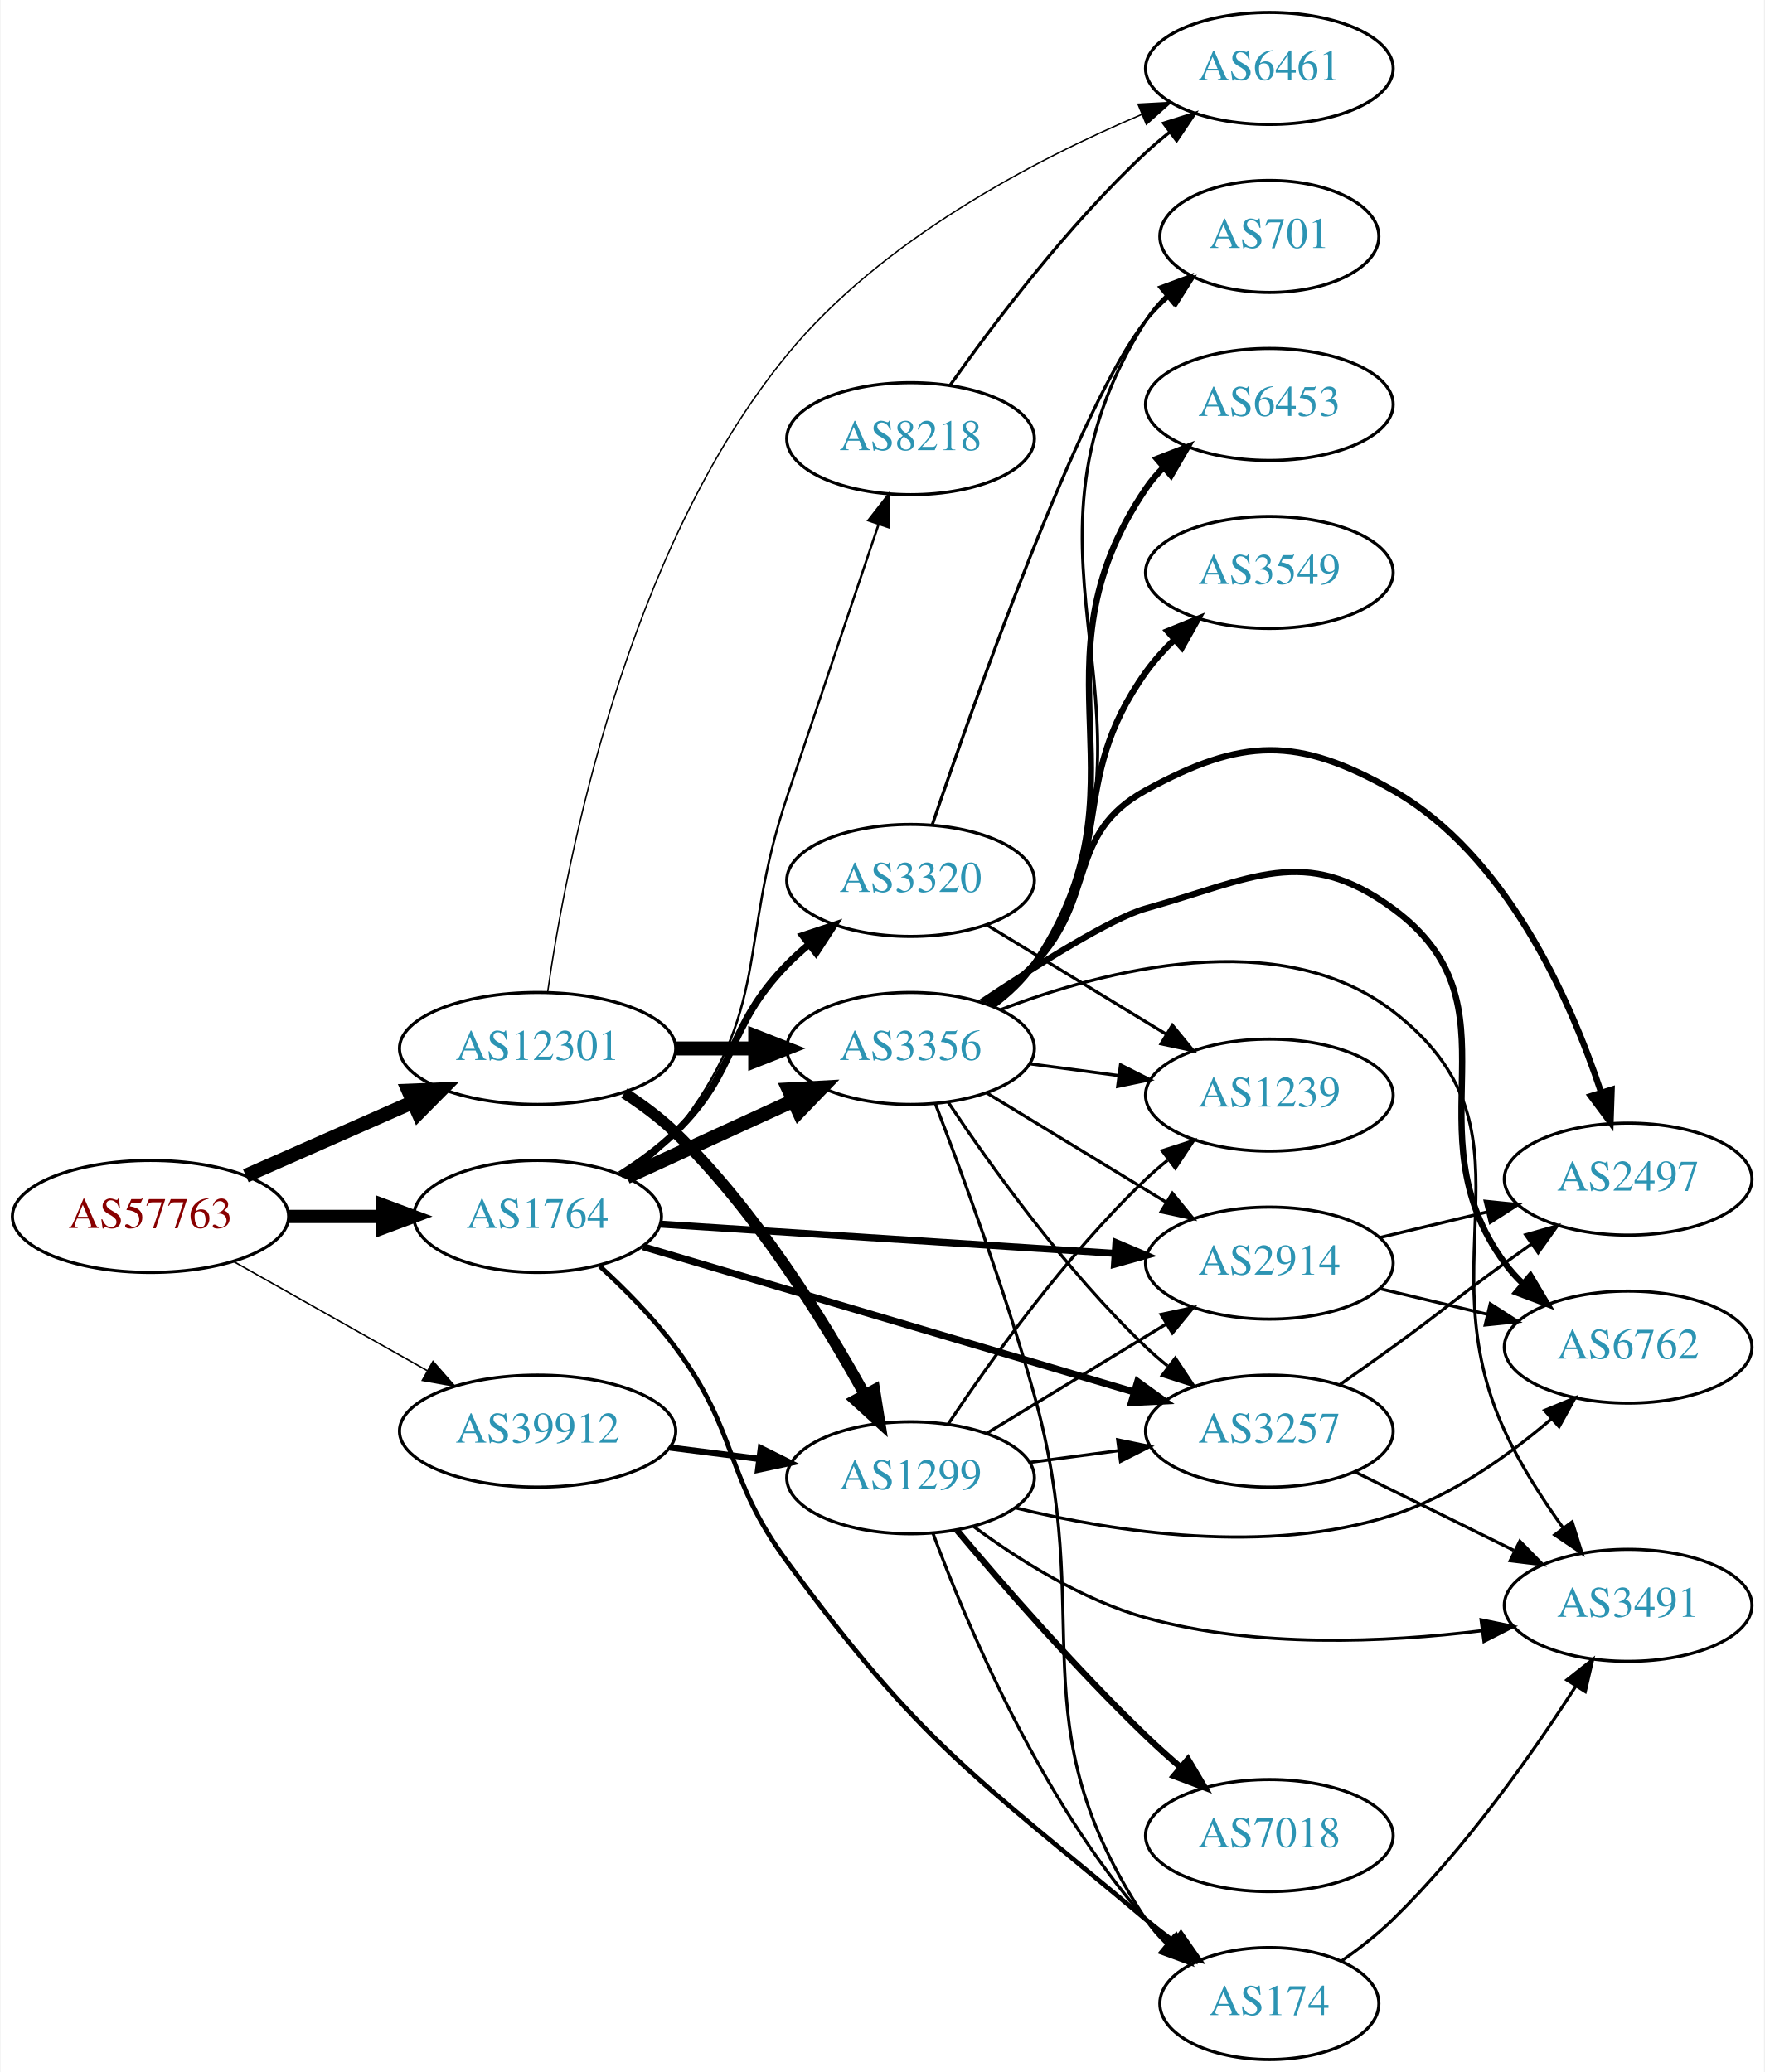
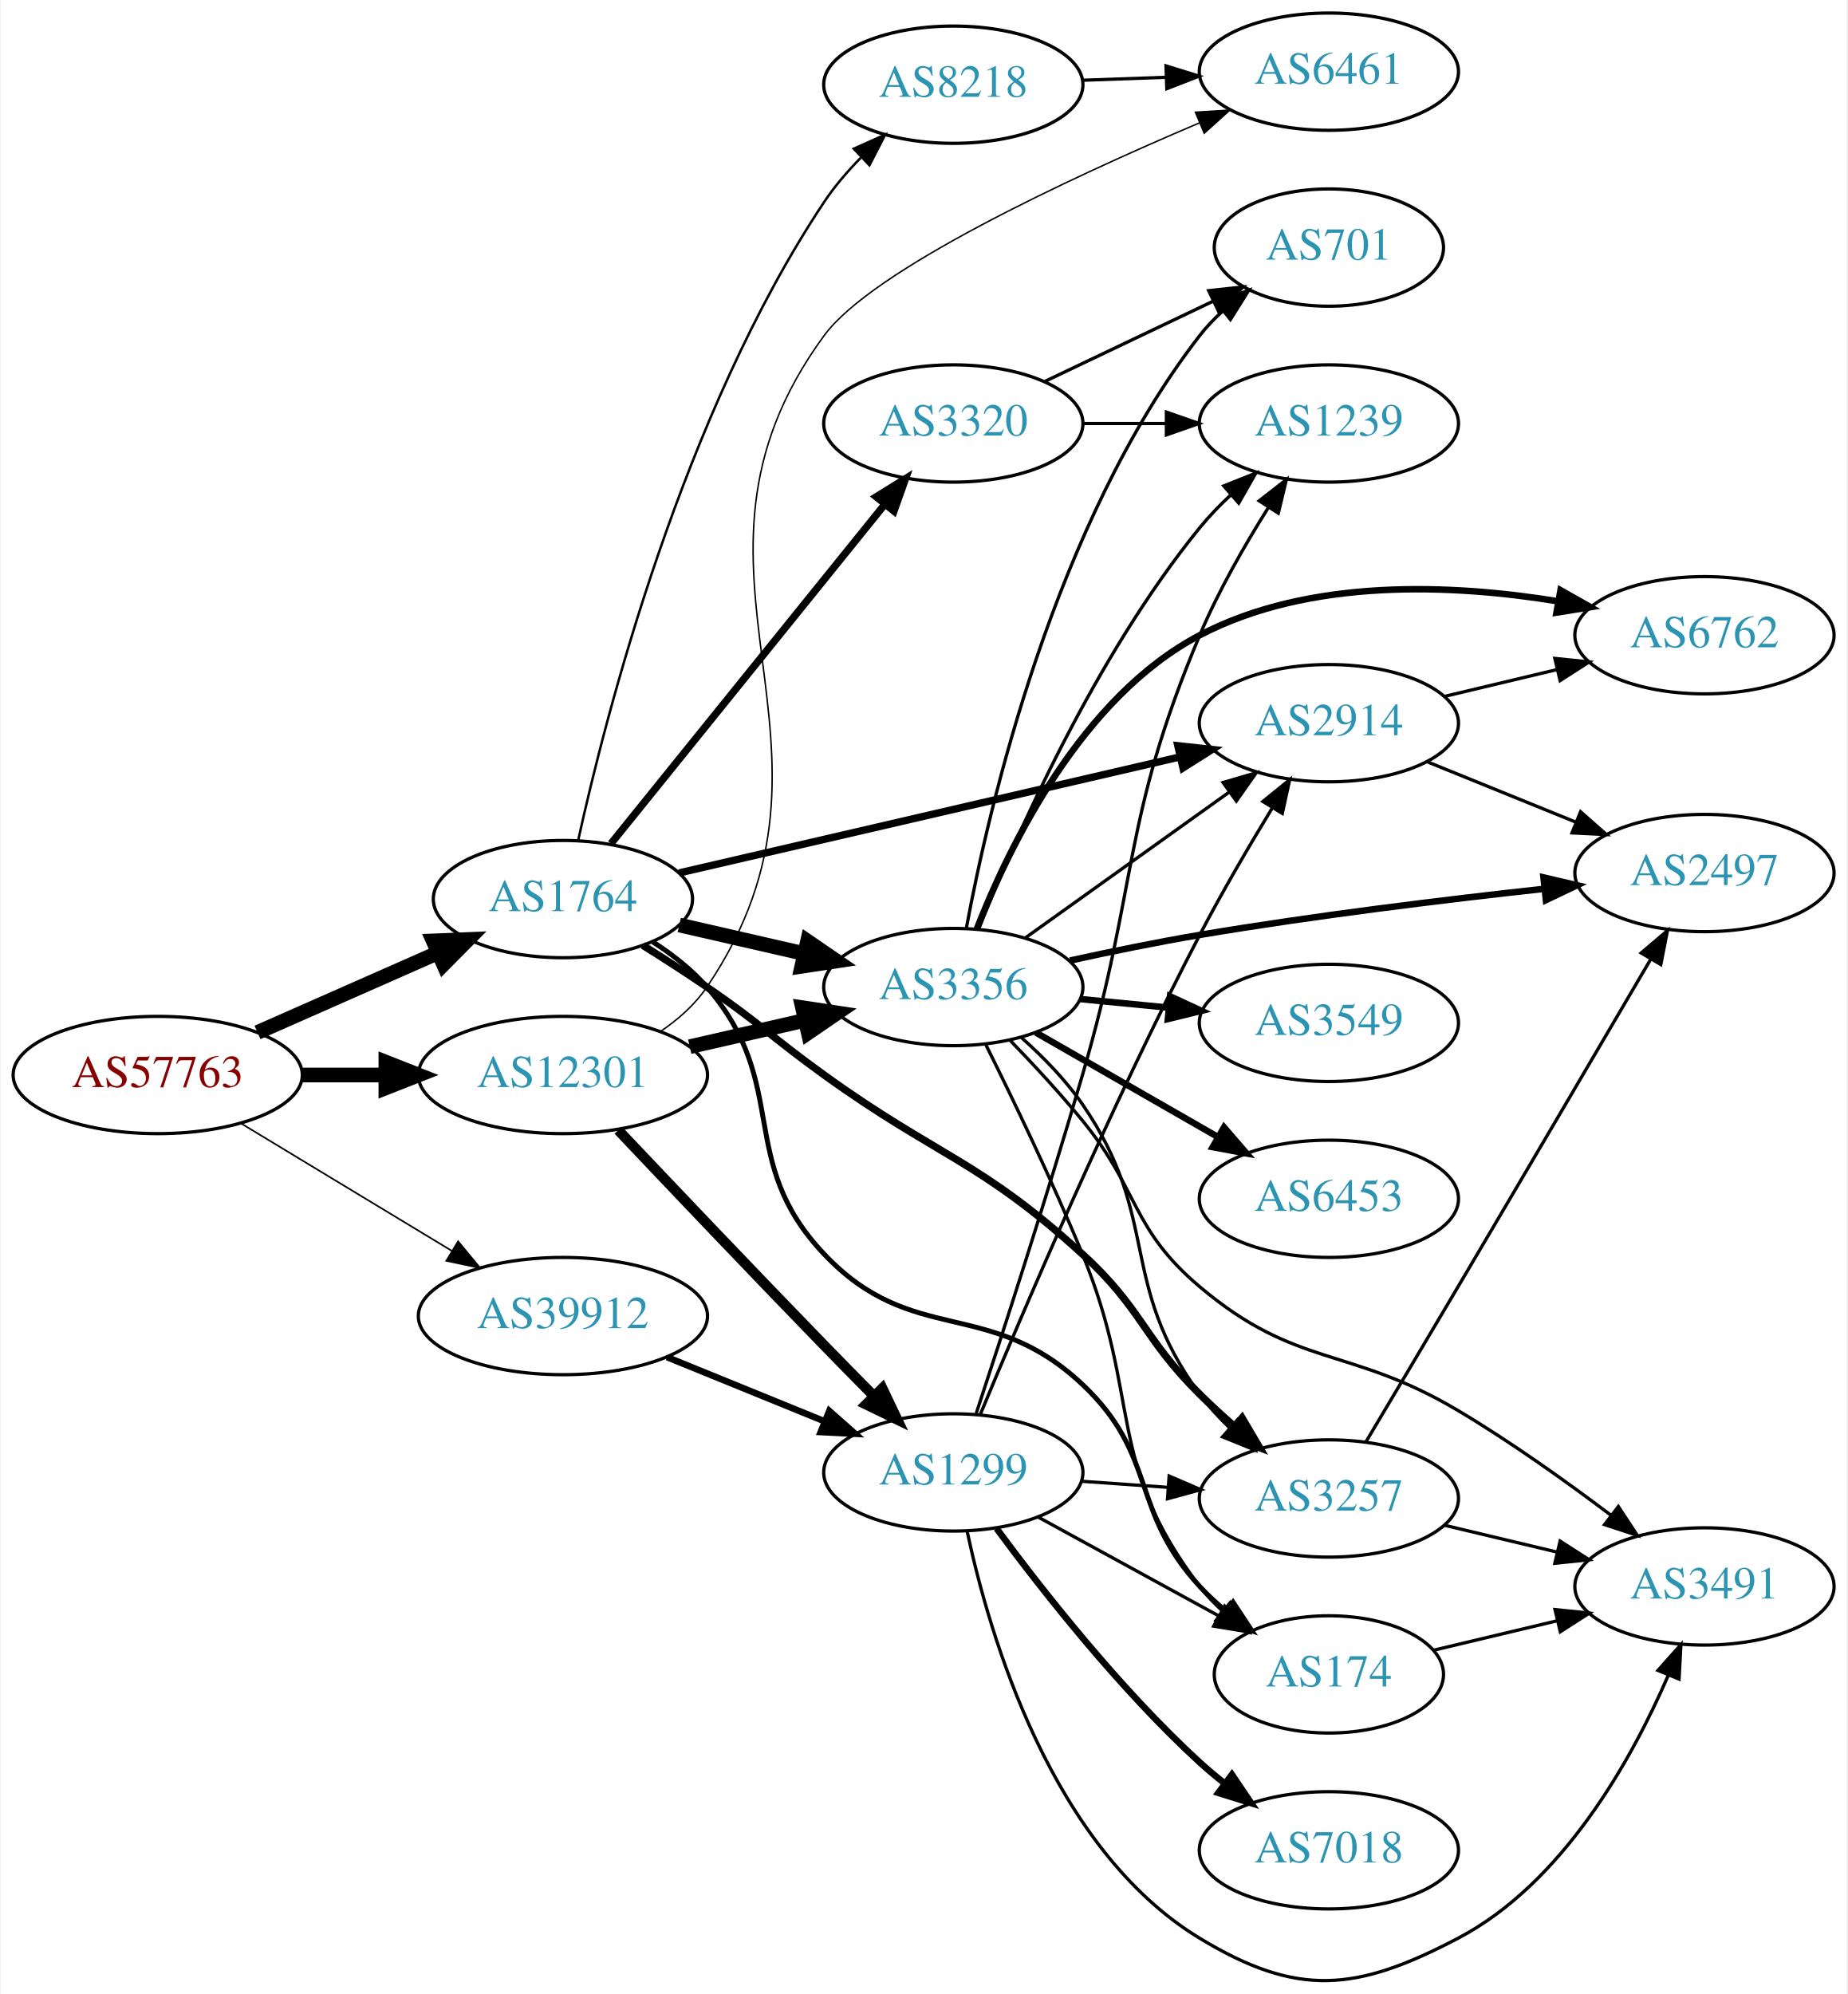
- <svg xmlns="http://www.w3.org/2000/svg" xmlns:xlink="http://www.w3.org/1999/xlink" width="567pt" height="666pt" viewBox="0.00 0.00 566.66 666.00">
-   <g id="graph0" class="graph" transform="scale(1 1) rotate(0) translate(4 662)">
-     <polygon fill="white" stroke="none" points="-4,4 -4,-662 562.663,-662 562.663,4 -4,4" />
+ <svg xmlns="http://www.w3.org/2000/svg" xmlns:xlink="http://www.w3.org/1999/xlink" width="567pt" height="612pt" viewBox="0.00 0.00 566.66 612.11">
+   <g id="graph0" class="graph" transform="scale(1 1) rotate(0) translate(4 608.106)">
+     <polygon fill="white" stroke="none" points="-4,4 -4,-608.106 562.663,-608.106 562.663,4 -4,4" />
    <g id="node1" class="node">
      <g id="a_node1">
        <a xlink:href="/asn/57763" xlink:title="AS57763 ~ SelfNet Internet Ges.m.b.H. [AT]">
-           <ellipse fill="#ffffff" stroke="black" cx="44.196" cy="-271" rx="44.393" ry="18" />
-           <text text-anchor="middle" x="44.196" y="-267.3" font-family="Times,serif" font-size="14.00" fill="#880000">AS57763</text>
+           <ellipse fill="#ffffff" stroke="black" cx="44.196" cy="-278.106" rx="44.393" ry="18" />
+           <text text-anchor="middle" x="44.196" y="-274.406" font-family="Times,serif" font-size="14.00" fill="#880000">AS57763</text>
        </a>
      </g>
    </g>
    <g id="node2" class="node">
      <g id="a_node2">
        <a xlink:href="/asn/1764" xlink:title="AS1764 ~ NEXTLAYER-AS [AT]">
-           <ellipse fill="#ffffff" stroke="black" cx="168.588" cy="-271" rx="39.794" ry="18" />
-           <text text-anchor="middle" x="168.588" y="-267.3" font-family="Times,serif" font-size="14.00" fill="#2c94b3">AS1764</text>
+           <ellipse fill="#ffffff" stroke="black" cx="168.588" cy="-332.106" rx="39.794" ry="18" />
+           <text text-anchor="middle" x="168.588" y="-328.406" font-family="Times,serif" font-size="14.00" fill="#2c94b3">AS1764</text>
        </a>
      </g>
    </g>
    <g id="edge1" class="edge">
-       <path fill="none" stroke="black" stroke-width="4.263" d="M88.692,-271C98.381,-271 108.717,-271 118.61,-271" />
-       <polygon fill="black" stroke="black" stroke-width="4.263" points="118.713,-274.73 128.713,-271 118.713,-267.27 118.713,-274.73" />
+       <path fill="none" stroke="black" stroke-width="4.5" d="M74.824,-291.178C91.418,-298.499 112.278,-307.703 130.011,-315.527" />
+       <polygon fill="black" stroke="black" stroke-width="4.5" points="128.756,-319.277 139.495,-319.711 131.935,-312.072 128.756,-319.277" />
    </g>
    <g id="node3" class="node">
      <g id="a_node3">
        <a xlink:href="/asn/12301" xlink:title="AS12301 ~ Invitech ICT Services Kft. [HU]">
-           <ellipse fill="#ffffff" stroke="black" cx="168.588" cy="-325" rx="44.393" ry="18" />
-           <text text-anchor="middle" x="168.588" y="-321.3" font-family="Times,serif" font-size="14.00" fill="#2c94b3">AS12301</text>
+           <ellipse fill="#ffffff" stroke="black" cx="168.588" cy="-278.106" rx="44.393" ry="18" />
+           <text text-anchor="middle" x="168.588" y="-274.406" font-family="Times,serif" font-size="14.00" fill="#2c94b3">AS12301</text>
        </a>
      </g>
    </g>
    <g id="edge2" class="edge">
-       <path fill="none" stroke="black" stroke-width="4.5" d="M74.824,-284.072C90.941,-291.183 111.081,-300.069 128.473,-307.742" />
-       <polygon fill="black" stroke="black" stroke-width="4.5" points="127.071,-311.427 137.809,-311.861 130.249,-304.222 127.071,-311.427" />
+       <path fill="none" stroke="black" stroke-width="4.5" d="M88.692,-278.106C96.898,-278.106 105.569,-278.106 114.041,-278.106" />
+       <polygon fill="black" stroke="black" stroke-width="4.5" points="114.233,-282.044 124.233,-278.106 114.233,-274.169 114.233,-282.044" />
    </g>
    <g id="node4" class="node">
      <g id="a_node4">
        <a xlink:href="/asn/39912" xlink:title="AS39912 ~ oja.at GmbH [AT]">
-           <ellipse fill="#ffffff" stroke="black" cx="168.588" cy="-202" rx="44.393" ry="18" />
-           <text text-anchor="middle" x="168.588" y="-198.3" font-family="Times,serif" font-size="14.00" fill="#2c94b3">AS39912</text>
+           <ellipse fill="#ffffff" stroke="black" cx="168.588" cy="-204.106" rx="44.393" ry="18" />
+           <text text-anchor="middle" x="168.588" y="-200.406" font-family="Times,serif" font-size="14.00" fill="#2c94b3">AS39912</text>
        </a>
      </g>
    </g>
    <g id="edge3" class="edge">
-       <path fill="none" stroke="black" stroke-width="0.474" d="M70.853,-256.535C88.968,-246.323 113.44,-232.527 133.237,-221.366" />
-       <polygon fill="black" stroke="black" stroke-width="0.474" points="134.972,-224.406 141.965,-216.446 131.535,-218.308 134.972,-224.406" />
+       <path fill="none" stroke="black" stroke-width="0.5" d="M69.67,-263.309C88.265,-252.066 114.038,-236.483 134.475,-224.127" />
+       <polygon fill="black" stroke="black" stroke-width="0.5" points="136.41,-227.047 143.157,-218.877 132.789,-221.056 136.41,-227.047" />
    </g>
    <g id="node5" class="node">
      <g id="a_node5">
-         <a xlink:href="/asn/8218" xlink:title="AS8218 ~ legacy Neotelecoms [FR]">
-           <ellipse fill="#ffffff" stroke="black" cx="288.431" cy="-521" rx="39.794" ry="18" />
-           <text text-anchor="middle" x="288.431" y="-517.3" font-family="Times,serif" font-size="14.00" fill="#2c94b3">AS8218</text>
+         <a xlink:href="/asn/3356" xlink:title="AS3356 ~ Level 3 Parent, LLC [US]">
+           <ellipse fill="#ffffff" stroke="black" cx="288.431" cy="-305.106" rx="39.794" ry="18" />
+           <text text-anchor="middle" x="288.431" y="-301.406" font-family="Times,serif" font-size="14.00" fill="#2c94b3">AS3356</text>
        </a>
      </g>
    </g>
    <g id="edge4" class="edge">
-       <path fill="none" stroke="black" stroke-width="0.75" d="M196.56,-283.855C202.548,-287.72 208.408,-292.441 212.784,-298 244.083,-337.754 232.726,-358.02 248.784,-406 258.8,-435.926 270.33,-470.214 278.171,-493.508" />
-       <polygon fill="black" stroke="black" stroke-width="0.75" points="274.885,-494.717 281.393,-503.077 281.519,-492.483 274.885,-494.717" />
+       <path fill="none" stroke="black" stroke-width="4.5" d="M204.308,-324.151C216.307,-321.402 229.928,-318.281 242.621,-315.373" />
+       <polygon fill="black" stroke="black" stroke-width="4.5" points="243.684,-319.169 252.552,-313.097 241.926,-311.493 243.684,-319.169" />
    </g>
    <g id="node6" class="node">
      <g id="a_node6">
-         <a xlink:href="/asn/3356" xlink:title="AS3356 ~ Level 3 Parent, LLC [US]">
-           <ellipse fill="#ffffff" stroke="black" cx="288.431" cy="-325" rx="39.794" ry="18" />
-           <text text-anchor="middle" x="288.431" y="-321.3" font-family="Times,serif" font-size="14.00" fill="#2c94b3">AS3356</text>
+         <a xlink:href="/asn/174" xlink:title="AS174 ~ Cogent Communications [US]">
+           <ellipse fill="#ffffff" stroke="black" cx="403.724" cy="-94.106" rx="35.194" ry="18" />
+           <text text-anchor="middle" x="403.724" y="-90.406" font-family="Times,serif" font-size="14.00" fill="#2c94b3">AS174</text>
        </a>
      </g>
    </g>
    <g id="edge5" class="edge">
-       <path fill="none" stroke="black" stroke-width="4.5" d="M197.217,-283.661C213.174,-290.973 233.445,-300.261 250.727,-308.181" />
-       <polygon fill="black" stroke="black" stroke-width="4.5" points="249.244,-311.832 259.975,-312.419 252.524,-304.673 249.244,-311.832" />
+       <path fill="none" stroke="black" stroke-width="1.5" d="M196.204,-318.957C202.203,-315.102 208.157,-310.458 212.784,-305.106 238.817,-274.998 221.403,-251.993 248.784,-223.106 275.938,-194.459 299.358,-210.183 328.077,-183.106 351.262,-161.248 342.509,-144.561 364.077,-121.106 366.477,-118.497 369.171,-115.997 371.991,-113.645" />
+       <polygon fill="black" stroke="black" stroke-width="1.5" points="374.301,-116.285 380.132,-107.439 370.057,-110.718 374.301,-116.285" />
    </g>
    <g id="node7" class="node">
      <g id="a_node7">
-         <a xlink:href="/asn/3320" xlink:title="AS3320 ~ DTAG [DE]">
-           <ellipse fill="#ffffff" stroke="black" cx="288.431" cy="-379" rx="39.794" ry="18" />
-           <text text-anchor="middle" x="288.431" y="-375.3" font-family="Times,serif" font-size="14.00" fill="#2c94b3">AS3320</text>
+         <a xlink:href="/asn/3257" xlink:title="AS3257 ~ GTT [DE]">
+           <ellipse fill="#ffffff" stroke="black" cx="403.724" cy="-148.106" rx="39.794" ry="18" />
+           <text text-anchor="middle" x="403.724" y="-144.406" font-family="Times,serif" font-size="14.00" fill="#2c94b3">AS3257</text>
        </a>
      </g>
    </g>
    <g id="edge6" class="edge">
-       <path fill="none" stroke="black" stroke-width="2.25" d="M195.117,-284.462C201.28,-288.362 207.582,-292.948 212.784,-298 233.478,-318.094 228.612,-331.383 248.784,-352 250.877,-354.139 253.161,-356.218 255.537,-358.21" />
-       <polygon fill="black" stroke="black" stroke-width="2.25" points="253.781,-361.275 263.837,-364.611 258.056,-355.732 253.781,-361.275" />
+       <path fill="none" stroke="black" stroke-width="2.25" d="M193.137,-317.89C199.579,-313.866 206.512,-309.407 212.784,-305.106 229.279,-293.795 232.565,-289.807 248.784,-278.106 283.567,-253.013 296.408,-252.029 328.077,-223.106 346.482,-206.298 346.405,-197.682 364.077,-180.106 367.362,-176.839 370.95,-173.548 374.574,-170.384" />
+       <polygon fill="black" stroke="black" stroke-width="2.25" points="377.081,-172.848 382.459,-163.72 372.562,-167.502 377.081,-172.848" />
    </g>
    <g id="node8" class="node">
      <g id="a_node8">
-         <a xlink:href="/asn/2914" xlink:title="AS2914 ~ NTT America, Inc. [US]">
-           <ellipse fill="#ffffff" stroke="black" cx="403.724" cy="-256" rx="39.794" ry="18" />
-           <text text-anchor="middle" x="403.724" y="-252.3" font-family="Times,serif" font-size="14.00" fill="#2c94b3">AS2914</text>
+         <a xlink:href="/asn/3320" xlink:title="AS3320 ~ DTAG [DE]">
+           <ellipse fill="#ffffff" stroke="black" cx="288.431" cy="-478.106" rx="39.794" ry="18" />
+           <text text-anchor="middle" x="288.431" y="-474.406" font-family="Times,serif" font-size="14.00" fill="#2c94b3">AS3320</text>
        </a>
      </g>
    </g>
    <g id="edge7" class="edge">
-       <path fill="none" stroke="black" stroke-width="2.25" d="M208.086,-268.523C248.076,-265.95 310.754,-261.917 354.13,-259.127" />
-       <polygon fill="black" stroke="black" stroke-width="2.25" points="354.414,-262.616 364.169,-258.481 353.965,-255.63 354.414,-262.616" />
+       <path fill="none" stroke="black" stroke-width="2.25" d="M183.337,-349.14C204.093,-374.855 243.538,-423.725 267.462,-453.366" />
+       <polygon fill="black" stroke="black" stroke-width="2.25" points="264.765,-455.597 273.77,-461.181 270.212,-451.201 264.765,-455.597" />
    </g>
    <g id="node9" class="node">
      <g id="a_node9">
-         <a xlink:href="/asn/174" xlink:title="AS174 ~ Cogent Communications [US]">
-           <ellipse fill="#ffffff" stroke="black" cx="403.724" cy="-18" rx="35.194" ry="18" />
-           <text text-anchor="middle" x="403.724" y="-14.3" font-family="Times,serif" font-size="14.00" fill="#2c94b3">AS174</text>
+         <a xlink:href="/asn/8218" xlink:title="AS8218 ~ legacy Neotelecoms [FR]">
+           <ellipse fill="#ffffff" stroke="black" cx="288.431" cy="-582.106" rx="39.794" ry="18" />
+           <text text-anchor="middle" x="288.431" y="-578.406" font-family="Times,serif" font-size="14.00" fill="#2c94b3">AS8218</text>
        </a>
      </g>
    </g>
    <g id="edge8" class="edge">
-       <path fill="none" stroke="black" stroke-width="1.5" d="M188.572,-255.001C196.644,-247.609 205.787,-238.395 212.784,-229 233.446,-201.259 228.301,-187.872 248.784,-160 291.644,-101.681 308.581,-91.457 364.077,-45 366.945,-42.6 370.019,-40.196 373.136,-37.867" />
-       <polygon fill="black" stroke="black" stroke-width="1.5" points="375.307,-40.617 381.372,-31.929 371.213,-34.939 375.307,-40.617" />
+       <path fill="none" stroke="black" stroke-width="0.75" d="M173.245,-350.03C181.704,-388.51 205.298,-480.826 248.784,-546.106 251.962,-550.876 255.891,-555.462 260.016,-559.67" />
+       <polygon fill="black" stroke="black" stroke-width="0.75" points="257.866,-562.455 267.531,-566.795 262.682,-557.375 257.866,-562.455" />
    </g>
    <g id="node10" class="node">
      <g id="a_node10">
-         <a xlink:href="/asn/3257" xlink:title="AS3257 ~ GTT [DE]">
-           <ellipse fill="#ffffff" stroke="black" cx="403.724" cy="-202" rx="39.794" ry="18" />
-           <text text-anchor="middle" x="403.724" y="-198.3" font-family="Times,serif" font-size="14.00" fill="#2c94b3">AS3257</text>
+         <a xlink:href="/asn/2914" xlink:title="AS2914 ~ NTT America, Inc. [US]">
+           <ellipse fill="#ffffff" stroke="black" cx="403.724" cy="-386.106" rx="39.794" ry="18" />
+           <text text-anchor="middle" x="403.724" y="-382.406" font-family="Times,serif" font-size="14.00" fill="#2c94b3">AS2914</text>
        </a>
      </g>
    </g>
    <g id="edge9" class="edge">
-       <path fill="none" stroke="black" stroke-width="2.25" d="M202.496,-261.26C243.805,-249.034 314.738,-228.041 360.143,-214.602" />
-       <polygon fill="black" stroke="black" stroke-width="2.25" points="361.387,-217.884 369.983,-211.69 359.401,-211.172 361.387,-217.884" />
+       <path fill="none" stroke="black" stroke-width="2.25" d="M204.239,-340.132C245.159,-349.61 313.312,-365.396 358.135,-375.778" />
+       <polygon fill="black" stroke="black" stroke-width="2.25" points="357.351,-379.189 367.883,-378.036 358.93,-372.37 357.351,-379.189" />
    </g>
    <g id="edge28" class="edge">
-       <path fill="none" stroke="black" stroke-width="4.5" d="M212.799,-325C221.112,-325 229.875,-325 238.357,-325" />
-       <polygon fill="black" stroke="black" stroke-width="4.5" points="238.516,-328.938 248.516,-325 238.516,-321.063 238.516,-328.938" />
-     </g>
-     <g id="node11" class="node">
-       <g id="a_node11">
+       <path fill="none" stroke="black" stroke-width="4.5" d="M207.523,-286.798C218.764,-289.373 231.176,-292.217 242.799,-294.88" />
+       <polygon fill="black" stroke="black" stroke-width="4.5" points="242.134,-298.767 252.761,-297.162 243.893,-291.091 242.134,-298.767" />
+     </g>
+     <g id="node18" class="node">
+       <g id="a_node18">
        <a xlink:href="/asn/6461" xlink:title="AS6461 ~ Zayo Bandwidth [US]">
-           <ellipse fill="#ffffff" stroke="black" cx="403.724" cy="-640" rx="39.794" ry="18" />
-           <text text-anchor="middle" x="403.724" y="-636.3" font-family="Times,serif" font-size="14.00" fill="#2c94b3">AS6461</text>
+           <ellipse fill="#ffffff" stroke="black" cx="403.724" cy="-586.106" rx="39.794" ry="18" />
+           <text text-anchor="middle" x="403.724" y="-582.406" font-family="Times,serif" font-size="14.00" fill="#2c94b3">AS6461</text>
        </a>
      </g>
    </g>
    <g id="edge30" class="edge">
-       <path fill="none" stroke="black" stroke-width="0.45" d="M171.821,-343.222C177.656,-384.09 196.692,-484.455 248.784,-548 279.005,-584.865 328.14,-610.541 362.755,-625.226" />
-       <polygon fill="black" stroke="black" stroke-width="0.45" points="361.526,-628.505 372.105,-629.077 364.192,-622.033 361.526,-628.505" />
+       <path fill="none" stroke="black" stroke-width="0.45" d="M198.48,-291.425C203.958,-295.144 209.115,-299.687 212.784,-305.106 263.417,-379.896 195.41,-432.247 248.784,-505.106 263.531,-525.235 323.384,-553.129 363.965,-570.375" />
+       <polygon fill="black" stroke="black" stroke-width="0.45" points="362.746,-573.659 373.321,-574.308 365.459,-567.206 362.746,-573.659" />
    </g>
    <g id="node19" class="node">
      <g id="a_node19">
        <a xlink:href="/asn/1299" xlink:title="AS1299 ~ Telia Carrier [EU]">
-           <ellipse fill="#ffffff" stroke="black" cx="288.431" cy="-187" rx="39.794" ry="18" />
-           <text text-anchor="middle" x="288.431" y="-183.3" font-family="Times,serif" font-size="14.00" fill="#2c94b3">AS1299</text>
+           <ellipse fill="#ffffff" stroke="black" cx="288.431" cy="-156.106" rx="39.794" ry="18" />
+           <text text-anchor="middle" x="288.431" y="-152.406" font-family="Times,serif" font-size="14.00" fill="#2c94b3">AS1299</text>
        </a>
      </g>
    </g>
    <g id="edge29" class="edge">
-       <path fill="none" stroke="black" stroke-width="3.6" d="M196.458,-310.656C202.183,-306.951 207.953,-302.673 212.784,-298 238.574,-273.057 260.422,-237.794 273.693,-213.751" />
-       <polygon fill="black" stroke="black" stroke-width="3.6" points="276.844,-215.282 278.514,-204.82 270.684,-211.957 276.844,-215.282" />
-     </g>
-     <g id="edge38" class="edge">
-       <path fill="none" stroke="black" stroke-width="2" d="M211.135,-196.712C220.381,-195.535 230.254,-194.278 239.725,-193.072" />
-       <polygon fill="black" stroke="black" stroke-width="2" points="240.319,-196.525 249.797,-191.79 239.435,-189.581 240.319,-196.525" />
+       <path fill="none" stroke="black" stroke-width="3.15" d="M185.574,-261.166C201.504,-244.329 226.707,-217.81 248.784,-195.106 253.696,-190.055 258.992,-184.67 264.042,-179.565" />
+       <polygon fill="black" stroke="black" stroke-width="3.15" points="266.634,-181.922 271.191,-172.357 261.664,-176.992 266.634,-181.922" />
+     </g>
+     <g id="edge37" class="edge">
+       <path fill="none" stroke="black" stroke-width="2" d="M200.55,-191.495C215.346,-185.468 233.203,-178.194 248.871,-171.812" />
+       <polygon fill="black" stroke="black" stroke-width="2" points="250.356,-174.987 258.296,-167.973 247.715,-168.504 250.356,-174.987" />
+     </g>
+     <g id="edge15" class="edge">
+       <path fill="none" stroke="black" d="M298.401,-287.423C306.594,-270.97 318.806,-245.669 328.077,-223.106 346.348,-178.639 334.978,-159.373 364.077,-121.106 366.108,-118.435 368.48,-115.927 371.032,-113.598" />
+       <polygon fill="black" stroke="black" points="373.445,-116.149 379.063,-107.166 369.069,-110.685 373.445,-116.149" />
+     </g>
+     <g id="edge18" class="edge">
+       <path fill="none" stroke="black" d="M309.204,-289.71C315.846,-283.806 322.88,-276.66 328.077,-269.106 352.262,-233.953 338.877,-214.539 364.077,-180.106 366.754,-176.448 369.939,-172.956 373.316,-169.712" />
+       <polygon fill="black" stroke="black" points="375.698,-172.277 380.889,-163.041 371.071,-167.025 375.698,-172.277" />
+     </g>
+     <g id="edge19" class="edge">
+       <path fill="none" stroke="black" d="M310.475,-320.152C328.089,-332.745 353.428,-350.861 373.094,-364.922" />
+       <polygon fill="black" stroke="black" points="371.238,-367.897 381.408,-370.866 375.309,-362.203 371.238,-367.897" />
+     </g>
+     <g id="node11" class="node">
+       <g id="a_node11">
+         <a xlink:href="/asn/6762" xlink:title="AS6762 ~ TELECOM ITALIA SPARKLE S.p.A. [IT]">
+           <ellipse fill="#ffffff" stroke="black" cx="519.017" cy="-413.106" rx="39.794" ry="18" />
+           <text text-anchor="middle" x="519.017" y="-409.406" font-family="Times,serif" font-size="14.00" fill="#2c94b3">AS6762</text>
+         </a>
+       </g>
    </g>
    <g id="edge10" class="edge">
-       <path fill="none" stroke="black" d="M301.107,-538.142C314.828,-557.578 338.932,-589.599 364.077,-613 366.474,-615.23 369.065,-617.423 371.732,-619.535" />
-       <polygon fill="black" stroke="black" points="369.73,-622.409 379.837,-625.587 373.919,-616.8 369.73,-622.409" />
-     </g>
-     <g id="edge19" class="edge">
-       <path fill="none" stroke="black" d="M312.905,-310.703C329.615,-300.526 352.27,-286.728 370.647,-275.536" />
-       <polygon fill="black" stroke="black" points="372.559,-278.469 379.279,-270.279 368.918,-272.491 372.559,-278.469" />
-     </g>
-     <g id="edge20" class="edge">
-       <path fill="none" stroke="black" d="M296.424,-307.147C304.763,-285.396 318.742,-247.41 328.077,-214 348.743,-140.037 321.643,-109.008 364.077,-45 365.932,-42.203 368.183,-39.609 370.657,-37.226" />
-       <polygon fill="black" stroke="black" points="373.075,-39.769 378.572,-30.711 368.627,-34.364 373.075,-39.769" />
-     </g>
-     <g id="edge17" class="edge">
-       <path fill="none" stroke="black" d="M300.473,-307.789C313.965,-287.542 338.212,-253.577 364.077,-229 366.247,-226.939 368.585,-224.915 370.999,-222.961" />
-       <polygon fill="black" stroke="black" points="373.504,-225.455 379.367,-216.63 369.28,-219.873 373.504,-225.455" />
+       <path fill="none" stroke="black" stroke-width="2" d="M295.655,-322.972C305.6,-348.399 327.744,-394.051 364.077,-413.106 397.821,-430.803 441.725,-428.788 474.007,-423.529" />
+       <polygon fill="black" stroke="black" stroke-width="2" points="474.826,-426.938 484.052,-421.728 473.591,-420.048 474.826,-426.938" />
    </g>
    <g id="node12" class="node">
      <g id="a_node12">
-         <a xlink:href="/asn/6453" xlink:title="AS6453 ~ TATA COMMUNICATIONS (AMERICA) INC [US]">
-           <ellipse fill="#ffffff" stroke="black" cx="403.724" cy="-532" rx="39.794" ry="18" />
-           <text text-anchor="middle" x="403.724" y="-528.3" font-family="Times,serif" font-size="14.00" fill="#2c94b3">AS6453</text>
+         <a xlink:href="/asn/3549" xlink:title="AS3549 ~ Level 3 Parent, LLC [US]">
+           <ellipse fill="#ffffff" stroke="black" cx="403.724" cy="-294.106" rx="39.794" ry="18" />
+           <text text-anchor="middle" x="403.724" y="-290.406" font-family="Times,serif" font-size="14.00" fill="#2c94b3">AS3549</text>
        </a>
      </g>
    </g>
    <g id="edge11" class="edge">
-       <path fill="none" stroke="black" stroke-width="2" d="M314.702,-338.639C319.761,-342.381 324.585,-346.852 328.077,-352 367.293,-409.811 324.862,-447.189 364.077,-505 365.714,-507.413 367.644,-509.677 369.753,-511.788" />
-       <polygon fill="black" stroke="black" stroke-width="2" points="367.574,-514.53 377.452,-518.361 372.12,-509.206 367.574,-514.53" />
+       <path fill="none" stroke="black" stroke-width="2" d="M327.471,-301.413C336.158,-300.569 345.502,-299.662 354.551,-298.783" />
+       <polygon fill="black" stroke="black" stroke-width="2" points="354.976,-302.258 364.591,-297.808 354.3,-295.291 354.976,-302.258" />
    </g>
    <g id="node13" class="node">
      <g id="a_node13">
-         <a xlink:href="/asn/3549" xlink:title="AS3549 ~ Level 3 Parent, LLC [US]">
-           <ellipse fill="#ffffff" stroke="black" cx="403.724" cy="-478" rx="39.794" ry="18" />
-           <text text-anchor="middle" x="403.724" y="-474.3" font-family="Times,serif" font-size="14.00" fill="#2c94b3">AS3549</text>
+         <a xlink:href="/asn/2497" xlink:title="AS2497 ~ Internet Initiative Japan Inc. [JP]">
+           <ellipse fill="#ffffff" stroke="black" cx="519.017" cy="-340.106" rx="39.794" ry="18" />
+           <text text-anchor="middle" x="519.017" y="-336.406" font-family="Times,serif" font-size="14.00" fill="#2c94b3">AS2497</text>
        </a>
      </g>
    </g>
    <g id="edge12" class="edge">
-       <path fill="none" stroke="black" stroke-width="2" d="M314.2,-339.005C319.285,-342.728 324.247,-347.099 328.077,-352 355.625,-387.249 337.994,-409.654 364.077,-446 366.72,-449.682 369.885,-453.19 373.25,-456.441" />
-       <polygon fill="black" stroke="black" stroke-width="2" points="371.001,-459.124 380.814,-463.119 375.634,-453.877 371.001,-459.124" />
+       <path fill="none" stroke="black" stroke-width="2" d="M324.246,-313.235C336.759,-315.98 351.008,-318.903 364.077,-321.106 399.232,-327.031 439.197,-331.909 469.594,-335.239" />
+       <polygon fill="black" stroke="black" stroke-width="2" points="469.606,-338.76 479.923,-336.351 470.356,-331.801 469.606,-338.76" />
    </g>
    <g id="node14" class="node">
      <g id="a_node14">
-         <a xlink:href="/asn/2497" xlink:title="AS2497 ~ Internet Initiative Japan Inc. [JP]">
-           <ellipse fill="#ffffff" stroke="black" cx="519.017" cy="-283" rx="39.794" ry="18" />
-           <text text-anchor="middle" x="519.017" y="-279.3" font-family="Times,serif" font-size="14.00" fill="#2c94b3">AS2497</text>
+         <a xlink:href="/asn/6453" xlink:title="AS6453 ~ TATA COMMUNICATIONS (AMERICA) INC [US]">
+           <ellipse fill="#ffffff" stroke="black" cx="403.724" cy="-240.106" rx="39.794" ry="18" />
+           <text text-anchor="middle" x="403.724" y="-236.406" font-family="Times,serif" font-size="14.00" fill="#2c94b3">AS6453</text>
        </a>
      </g>
    </g>
    <g id="edge13" class="edge">
-       <path fill="none" stroke="black" stroke-width="2" d="M313.08,-339.336C318.334,-343.096 323.651,-347.4 328.077,-352 348.593,-373.321 338.107,-393.822 364.077,-408 395.009,-424.887 412.721,-425.395 443.37,-408 479.749,-387.353 500.288,-341.165 510.264,-311.085" />
-       <polygon fill="black" stroke="black" stroke-width="2" points="513.715,-311.774 513.361,-301.185 507.035,-309.684 513.715,-311.774" />
+       <path fill="none" stroke="black" stroke-width="2" d="M313.735,-291.162C330.013,-281.823 351.649,-269.409 369.511,-259.161" />
+       <polygon fill="black" stroke="black" stroke-width="2" points="371.528,-262.039 378.46,-254.027 368.044,-255.968 371.528,-262.039" />
    </g>
    <g id="node15" class="node">
      <g id="a_node15">
-         <a xlink:href="/asn/6762" xlink:title="AS6762 ~ TELECOM ITALIA SPARKLE S.p.A. [IT]">
-           <ellipse fill="#ffffff" stroke="black" cx="519.017" cy="-229" rx="39.794" ry="18" />
-           <text text-anchor="middle" x="519.017" y="-225.3" font-family="Times,serif" font-size="14.00" fill="#2c94b3">AS6762</text>
+         <a xlink:href="/asn/1239" xlink:title="AS1239 ~ Sprint [US]">
+           <ellipse fill="#ffffff" stroke="black" cx="403.724" cy="-478.106" rx="39.794" ry="18" />
+           <text text-anchor="middle" x="403.724" y="-474.406" font-family="Times,serif" font-size="14.00" fill="#2c94b3">AS1239</text>
        </a>
      </g>
    </g>
    <g id="edge14" class="edge">
-       <path fill="none" stroke="black" stroke-width="2" d="M311.247,-339.956C329.077,-351.833 353.07,-366.939 364.077,-370 398.03,-379.443 414.945,-390.832 443.37,-370 486.226,-338.592 447.92,-298.825 479.37,-256 481.096,-253.65 483.09,-251.431 485.244,-249.352" />
-       <polygon fill="black" stroke="black" stroke-width="2" points="487.605,-251.94 493.027,-242.838 483.112,-246.572 487.605,-251.94" />
+       <path fill="none" stroke="black" d="M296.19,-322.911C307.421,-351.029 331.911,-406.575 364.077,-446.106 366.938,-449.622 370.232,-453.03 373.666,-456.23" />
+       <polygon fill="black" stroke="black" points="371.448,-458.939 381.29,-462.861 376.042,-453.657 371.448,-458.939" />
    </g>
    <g id="node16" class="node">
      <g id="a_node16">
-         <a xlink:href="/asn/1239" xlink:title="AS1239 ~ Sprint [US]">
-           <ellipse fill="#ffffff" stroke="black" cx="403.724" cy="-310" rx="39.794" ry="18" />
-           <text text-anchor="middle" x="403.724" y="-306.3" font-family="Times,serif" font-size="14.00" fill="#2c94b3">AS1239</text>
-         </a>
-       </g>
-     </g>
-     <g id="edge15" class="edge">
-       <path fill="none" stroke="black" d="M326.841,-320.047C335.929,-318.844 345.766,-317.541 355.251,-316.285" />
-       <polygon fill="black" stroke="black" points="355.899,-319.73 365.353,-314.948 354.98,-312.791 355.899,-319.73" />
+         <a xlink:href="/asn/3491" xlink:title="AS3491 ~ PCCW Global, Inc. [US]">
+           <ellipse fill="#ffffff" stroke="black" cx="519.017" cy="-121.106" rx="39.794" ry="18" />
+           <text text-anchor="middle" x="519.017" y="-117.406" font-family="Times,serif" font-size="14.00" fill="#2c94b3">AS3491</text>
+         </a>
+       </g>
+     </g>
+     <g id="edge16" class="edge">
+       <path fill="none" stroke="black" d="M305.777,-288.834C312.88,-281.496 321.144,-272.588 328.077,-264.106 345.636,-242.624 342.884,-231.012 364.077,-213.106 393.929,-187.885 409.783,-195.083 443.37,-175.106 459.536,-165.491 476.601,-153.315 490.328,-142.96" />
+       <polygon fill="black" stroke="black" points="492.585,-145.64 498.406,-136.787 488.335,-140.078 492.585,-145.64" />
    </g>
    <g id="node17" class="node">
      <g id="a_node17">
-         <a xlink:href="/asn/3491" xlink:title="AS3491 ~ PCCW Global, Inc. [US]">
-           <ellipse fill="#ffffff" stroke="black" cx="519.017" cy="-146" rx="39.794" ry="18" />
-           <text text-anchor="middle" x="519.017" y="-142.3" font-family="Times,serif" font-size="14.00" fill="#2c94b3">AS3491</text>
-         </a>
-       </g>
-     </g>
-     <g id="edge16" class="edge">
-       <path fill="none" stroke="black" d="M317.346,-337.44C350.877,-350.277 407.126,-364.845 443.37,-337 492.612,-299.168 453.352,-258.383 479.37,-202 484.372,-191.16 491.448,-180.152 498.18,-170.797" />
-       <polygon fill="black" stroke="black" points="501.028,-172.832 504.197,-162.723 495.415,-168.65 501.028,-172.832" />
-     </g>
-     <g id="node18" class="node">
-       <g id="a_node18">
        <a xlink:href="/asn/701" xlink:title="AS701 ~ UUNET [US]">
-           <ellipse fill="#ffffff" stroke="black" cx="403.724" cy="-586" rx="35.194" ry="18" />
-           <text text-anchor="middle" x="403.724" y="-582.3" font-family="Times,serif" font-size="14.00" fill="#2c94b3">AS701</text>
-         </a>
-       </g>
-     </g>
-     <g id="edge18" class="edge">
-       <path fill="none" stroke="black" d="M314.929,-338.49C319.976,-342.24 324.738,-346.752 328.077,-352 378.2,-430.789 313.955,-480.211 364.077,-559 365.878,-561.831 368.094,-564.448 370.545,-566.847" />
-       <polygon fill="black" stroke="black" points="368.494,-569.693 378.425,-573.384 372.963,-564.306 368.494,-569.693" />
+           <ellipse fill="#ffffff" stroke="black" cx="403.724" cy="-532.106" rx="35.194" ry="18" />
+           <text text-anchor="middle" x="403.724" y="-528.406" font-family="Times,serif" font-size="14.00" fill="#2c94b3">AS701</text>
+         </a>
+       </g>
+     </g>
+     <g id="edge17" class="edge">
+       <path fill="none" stroke="black" d="M292.426,-323.166C299.366,-360.509 319.478,-447.533 364.077,-505.106 366.132,-507.759 368.52,-510.254 371.082,-512.575" />
+       <polygon fill="black" stroke="black" points="369.129,-515.494 379.129,-518.995 373.495,-510.023 369.129,-515.494" />
+     </g>
+     <g id="edge25" class="edge">
+       <path fill="none" stroke="black" d="M435.981,-101.555C447.661,-104.339 461.157,-107.555 473.786,-110.565" />
+       <polygon fill="black" stroke="black" points="473.139,-114.009 483.678,-112.922 474.762,-107.199 473.139,-114.009" />
+     </g>
+     <g id="edge21" class="edge">
+       <path fill="none" stroke="black" d="M415.081,-165.473C422.877,-178.557 433.816,-196.945 443.37,-213.106 463.887,-247.812 487.441,-287.932 502.512,-313.639" />
+       <polygon fill="black" stroke="black" points="499.583,-315.563 507.66,-322.421 505.622,-312.023 499.583,-315.563" />
+     </g>
+     <g id="edge20" class="edge">
+       <path fill="none" stroke="black" d="M439.331,-139.858C450.202,-137.268 462.357,-134.371 473.799,-131.644" />
+       <polygon fill="black" stroke="black" points="474.705,-135.026 483.621,-129.303 473.082,-128.217 474.705,-135.026" />
+     </g>
+     <g id="edge24" class="edge">
+       <path fill="none" stroke="black" d="M328.103,-478.106C336.306,-478.106 345.07,-478.106 353.602,-478.106" />
+       <polygon fill="black" stroke="black" points="353.841,-481.606 363.841,-478.106 353.841,-474.606 353.841,-481.606" />
+     </g>
+     <g id="edge23" class="edge">
+       <path fill="none" stroke="black" d="M316.567,-491.04C331.999,-498.396 351.485,-507.683 368.02,-515.565" />
+       <polygon fill="black" stroke="black" points="366.828,-518.874 377.361,-520.017 369.84,-512.555 366.828,-518.874" />
    </g>
    <g id="edge22" class="edge">
-       <path fill="none" stroke="black" d="M312.905,-364.703C329.615,-354.526 352.27,-340.728 370.647,-329.536" />
-       <polygon fill="black" stroke="black" points="372.559,-332.469 379.279,-324.279 368.918,-326.491 372.559,-332.469" />
-     </g>
-     <g id="edge21" class="edge">
-       <path fill="none" stroke="black" d="M295.439,-396.985C309.076,-437.125 342.83,-532.566 364.077,-559 366.18,-561.616 368.6,-564.086 371.182,-566.39" />
-       <polygon fill="black" stroke="black" points="369.247,-569.322 379.26,-572.786 373.592,-563.834 369.247,-569.322" />
-     </g>
-     <g id="edge23" class="edge">
-       <path fill="none" stroke="black" d="M439.331,-264.248C450.202,-266.838 462.357,-269.735 473.799,-272.462" />
-       <polygon fill="black" stroke="black" points="473.082,-275.889 483.621,-274.803 474.705,-269.08 473.082,-275.889" />
-     </g>
-     <g id="edge24" class="edge">
-       <path fill="none" stroke="black" d="M439.331,-247.752C450.202,-245.162 462.357,-242.265 473.799,-239.538" />
-       <polygon fill="black" stroke="black" points="474.705,-242.92 483.621,-237.197 473.082,-236.111 474.705,-242.92" />
+       <path fill="none" stroke="black" d="M328.103,-583.471C336.306,-583.761 345.07,-584.07 353.602,-584.372" />
+       <polygon fill="black" stroke="black" points="353.724,-587.878 363.841,-584.733 353.971,-580.882 353.724,-587.878" />
    </g>
    <g id="edge27" class="edge">
-       <path fill="none" stroke="black" d="M426.947,-31.692C432.59,-35.648 438.444,-40.204 443.37,-45 466.744,-67.759 488.295,-98.417 502.169,-119.965" />
-       <polygon fill="black" stroke="black" points="499.324,-122.013 507.628,-128.593 505.239,-118.271 499.324,-122.013" />
+       <path fill="none" stroke="black" d="M439.331,-394.354C450.202,-396.944 462.357,-399.841 473.799,-402.568" />
+       <polygon fill="black" stroke="black" points="473.082,-405.995 483.621,-404.909 474.705,-399.186 473.082,-405.995" />
    </g>
    <g id="edge26" class="edge">
-       <path fill="none" stroke="black" d="M426.481,-217.009C432.015,-220.879 437.934,-225.064 443.37,-229 459.57,-240.729 463.17,-244.271 479.37,-256 482.173,-258.029 485.105,-260.125 488.045,-262.21" />
-       <polygon fill="black" stroke="black" points="486.068,-265.097 496.26,-267.991 490.096,-259.373 486.068,-265.097" />
-     </g>
-     <g id="edge25" class="edge">
-       <path fill="none" stroke="black" d="M431.286,-188.87C446.485,-181.358 465.754,-171.833 482.268,-163.67" />
-       <polygon fill="black" stroke="black" points="484.207,-166.616 491.621,-159.047 481.105,-160.341 484.207,-166.616" />
+       <path fill="none" stroke="black" d="M433.9,-374.26C447.775,-368.626 464.552,-361.814 479.461,-355.76" />
+       <polygon fill="black" stroke="black" points="480.991,-358.917 488.94,-351.912 478.358,-352.431 480.991,-358.917" />
+     </g>
+     <g id="edge31" class="edge">
+       <path fill="none" stroke="black" d="M314.574,-142.346C330.895,-133.415 352.332,-121.683 369.978,-112.026" />
+       <polygon fill="black" stroke="black" points="371.722,-115.062 378.814,-107.191 368.361,-108.921 371.722,-115.062" />
+     </g>
+     <g id="edge32" class="edge">
+       <path fill="none" stroke="black" d="M327.787,-153.398C336.276,-152.798 345.38,-152.155 354.214,-151.531" />
+       <polygon fill="black" stroke="black" points="354.679,-155.007 364.407,-150.812 354.186,-148.025 354.679,-155.007" />
    </g>
    <g id="edge34" class="edge">
-       <path fill="none" stroke="black" d="M312.905,-201.297C329.615,-211.474 352.27,-225.272 370.647,-236.464" />
-       <polygon fill="black" stroke="black" points="368.918,-239.509 379.279,-241.721 372.559,-233.531 368.918,-239.509" />
-     </g>
-     <g id="edge37" class="edge">
-       <path fill="none" stroke="black" d="M295.609,-169.21C306.196,-140.597 330.006,-83.653 364.077,-45 366.296,-42.483 368.796,-40.079 371.429,-37.817" />
-       <polygon fill="black" stroke="black" points="373.831,-40.384 379.583,-31.486 369.538,-34.855 373.831,-40.384" />
+       <path fill="none" stroke="black" d="M296.649,-173.753C309.302,-204.276 336.749,-268.694 364.077,-321.106 370.878,-334.15 379.129,-348.227 386.258,-359.935" />
+       <polygon fill="black" stroke="black" points="383.463,-362.07 391.686,-368.751 389.424,-358.4 383.463,-362.07" />
+     </g>
+     <g id="edge35" class="edge">
+       <path fill="none" stroke="black" d="M295.455,-174.215C303.292,-197.969 317.257,-240.992 328.077,-278.106 345.458,-337.721 339.981,-355.875 364.077,-413.106 369.745,-426.568 377.786,-440.606 385.067,-452.176" />
+       <polygon fill="black" stroke="black" points="382.316,-454.369 390.683,-460.869 388.196,-450.57 382.316,-454.369" />
    </g>
    <g id="edge33" class="edge">
-       <path fill="none" stroke="black" d="M326.841,-191.953C335.929,-193.156 345.766,-194.459 355.251,-195.715" />
-       <polygon fill="black" stroke="black" points="354.98,-199.209 365.353,-197.052 355.899,-192.27 354.98,-199.209" />
-     </g>
-     <g id="edge36" class="edge">
-       <path fill="none" stroke="black" d="M322.121,-177.335C353.881,-169.582 403.075,-161.953 443.37,-175 462.451,-181.178 480.749,-194.259 494.452,-205.999" />
-       <polygon fill="black" stroke="black" points="492.168,-208.651 501.961,-212.694 496.826,-203.426 492.168,-208.651" />
-     </g>
-     <g id="edge31" class="edge">
-       <path fill="none" stroke="black" d="M300.473,-204.211C313.965,-224.458 338.212,-258.423 364.077,-283 366.247,-285.061 368.585,-287.085 370.999,-289.039" />
-       <polygon fill="black" stroke="black" points="369.28,-292.127 379.367,-295.37 373.504,-286.545 369.28,-292.127" />
-     </g>
-     <g id="edge35" class="edge">
-       <path fill="none" stroke="black" d="M308.643,-171.377C322.964,-160.787 343.521,-147.717 364.077,-142 399.368,-132.186 440.978,-134.022 472.034,-137.85" />
-       <polygon fill="black" stroke="black" points="471.76,-141.345 482.137,-139.21 472.694,-134.407 471.76,-141.345" />
+       <path fill="none" stroke="black" d="M292.683,-137.992C299.495,-106.096 318.572,-40.684 364.077,-13.106 394.216,5.159 412.161,3.262 443.37,-13.106 475.588,-30.002 496.648,-67.811 507.94,-93.888" />
+       <polygon fill="black" stroke="black" points="504.748,-95.327 511.793,-103.24 511.22,-92.661 504.748,-95.327" />
    </g>
    <g id="node20" class="node">
      <g id="a_node20">
        <a xlink:href="/asn/7018" xlink:title="AS7018 ~ AT&amp;T Services, Inc. [US]">
-           <ellipse fill="#ffffff" stroke="black" cx="403.724" cy="-72" rx="39.794" ry="18" />
-           <text text-anchor="middle" x="403.724" y="-68.3" font-family="Times,serif" font-size="14.00" fill="#2c94b3">AS7018</text>
-         </a>
-       </g>
-     </g>
-     <g id="edge32" class="edge">
-       <path fill="none" stroke="black" stroke-width="2" d="M303.341,-170.12C317.847,-152.865 341.568,-125.608 364.077,-104 367.585,-100.633 371.4,-97.213 375.221,-93.924" />
-       <polygon fill="black" stroke="black" stroke-width="2" points="377.569,-96.522 382.979,-87.413 373.069,-91.161 377.569,-96.522" />
+           <ellipse fill="#ffffff" stroke="black" cx="403.724" cy="-40.106" rx="39.794" ry="18" />
+           <text text-anchor="middle" x="403.724" y="-36.406" font-family="Times,serif" font-size="14.00" fill="#2c94b3">AS7018</text>
+         </a>
+       </g>
+     </g>
+     <g id="edge36" class="edge">
+       <path fill="none" stroke="black" stroke-width="2" d="M301.718,-138.881C315.62,-120.053 339.535,-89.576 364.077,-67.106 366.492,-64.895 369.096,-62.716 371.77,-60.613" />
+       <polygon fill="black" stroke="black" stroke-width="2" points="373.954,-63.351 379.889,-54.574 369.776,-57.734 373.954,-63.351" />
    </g>
  </g>
</svg>
